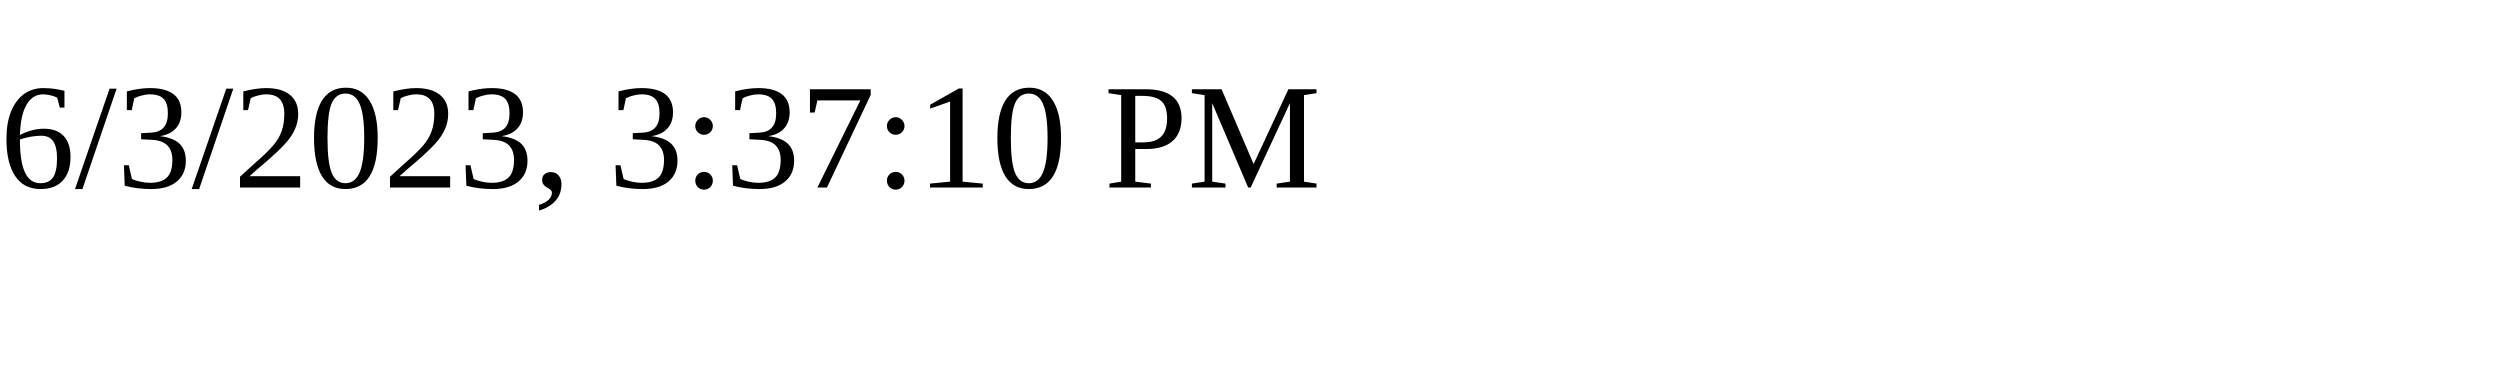
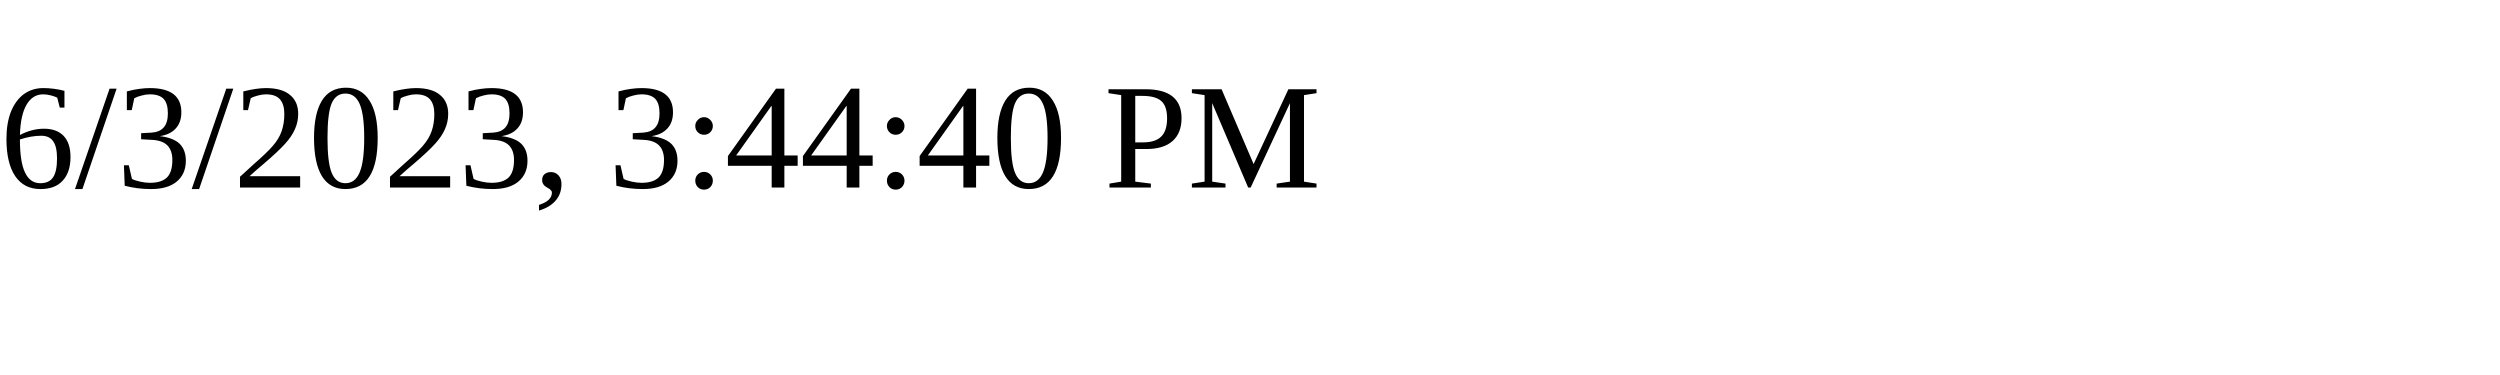
<svg xmlns="http://www.w3.org/2000/svg" height="30" width="200">
-   <text x="0" y="15">6/3/2023, 3:37:10 PM</text>
+   <text x="0" y="15">6/3/2023, 3:44:40 PM</text>
</svg>
